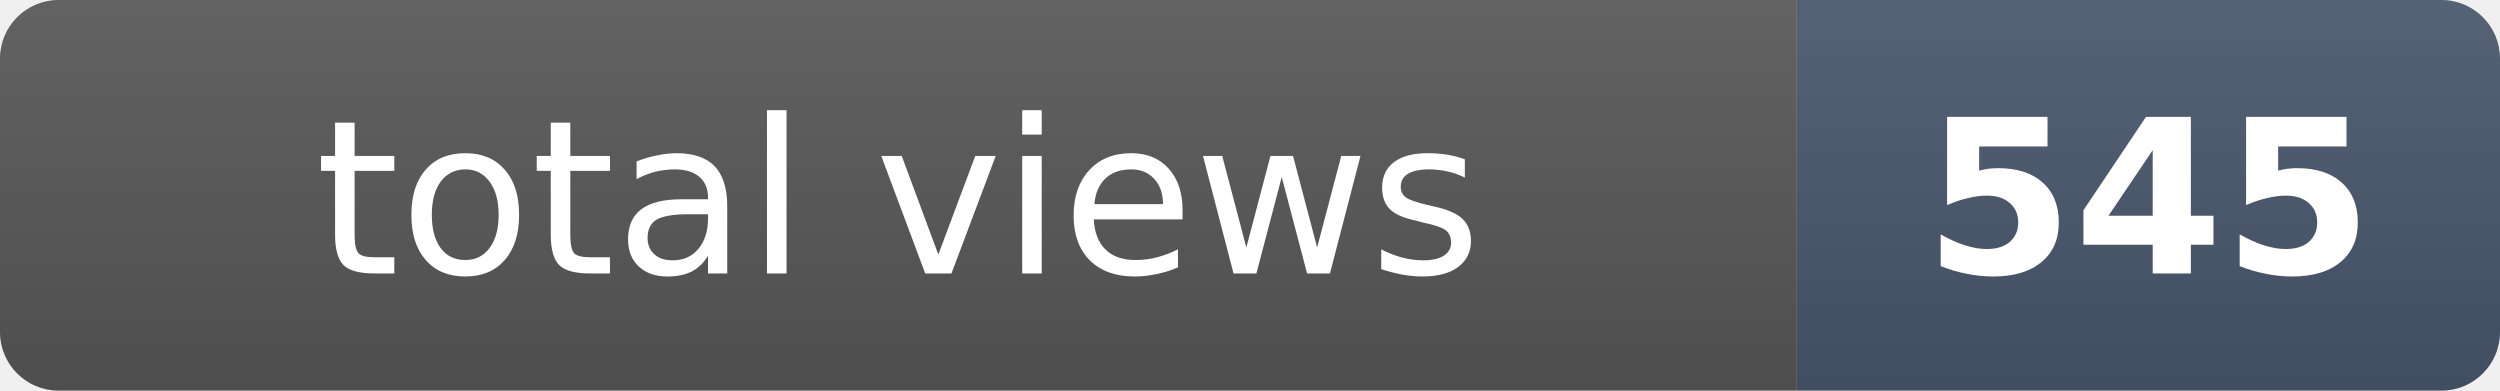
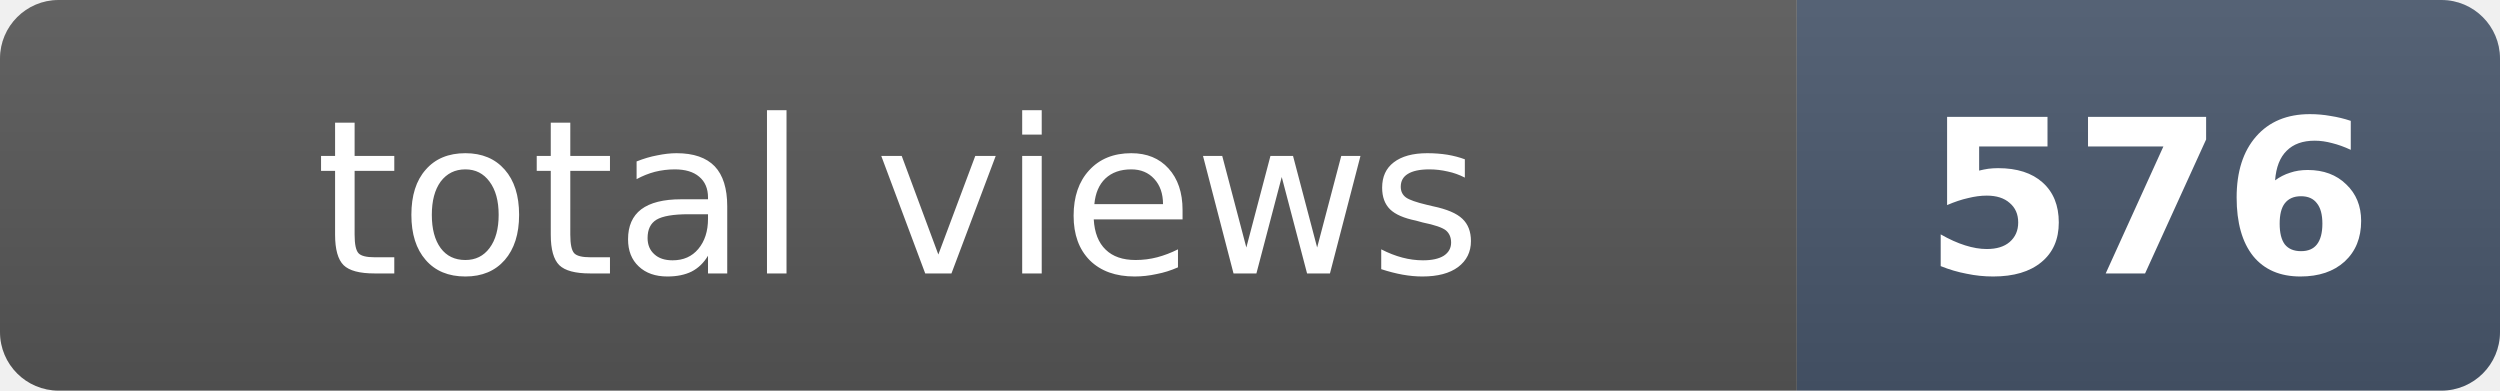
- <svg xmlns="http://www.w3.org/2000/svg" width="128" height="20" role="img" aria-label="total views: 545">
+ <svg xmlns="http://www.w3.org/2000/svg" width="128" height="20" role="img" aria-label="total views: 576">
  <clipPath id="r">
    <rect width="128" height="20" rx="3" fill="#fff" />
  </clipPath>
  <g clip-path="url(#r)">
    <rect width="92" height="20" fill="#555" />
    <rect x="92" width="36" height="20" fill="#475569" />
    <rect width="128" height="20" fill="url(#s)" />
  </g>
  <defs>
    <linearGradient id="s" x2="0" y2="100%">
      <stop offset="0" stop-color="#fff" stop-opacity=".08" />
      <stop offset="1" stop-opacity=".08" />
    </linearGradient>
  </defs>
  <g fill="#fff" text-anchor="middle" font-family="Verdana,Geneva,DejaVu Sans,sans-serif" font-size="11">
    <text x="46" y="14">total views</text>
-     <text x="110" y="14" font-weight="bold">545</text>
+     <text x="110" y="14" font-weight="bold">576</text>
  </g>
</svg>
